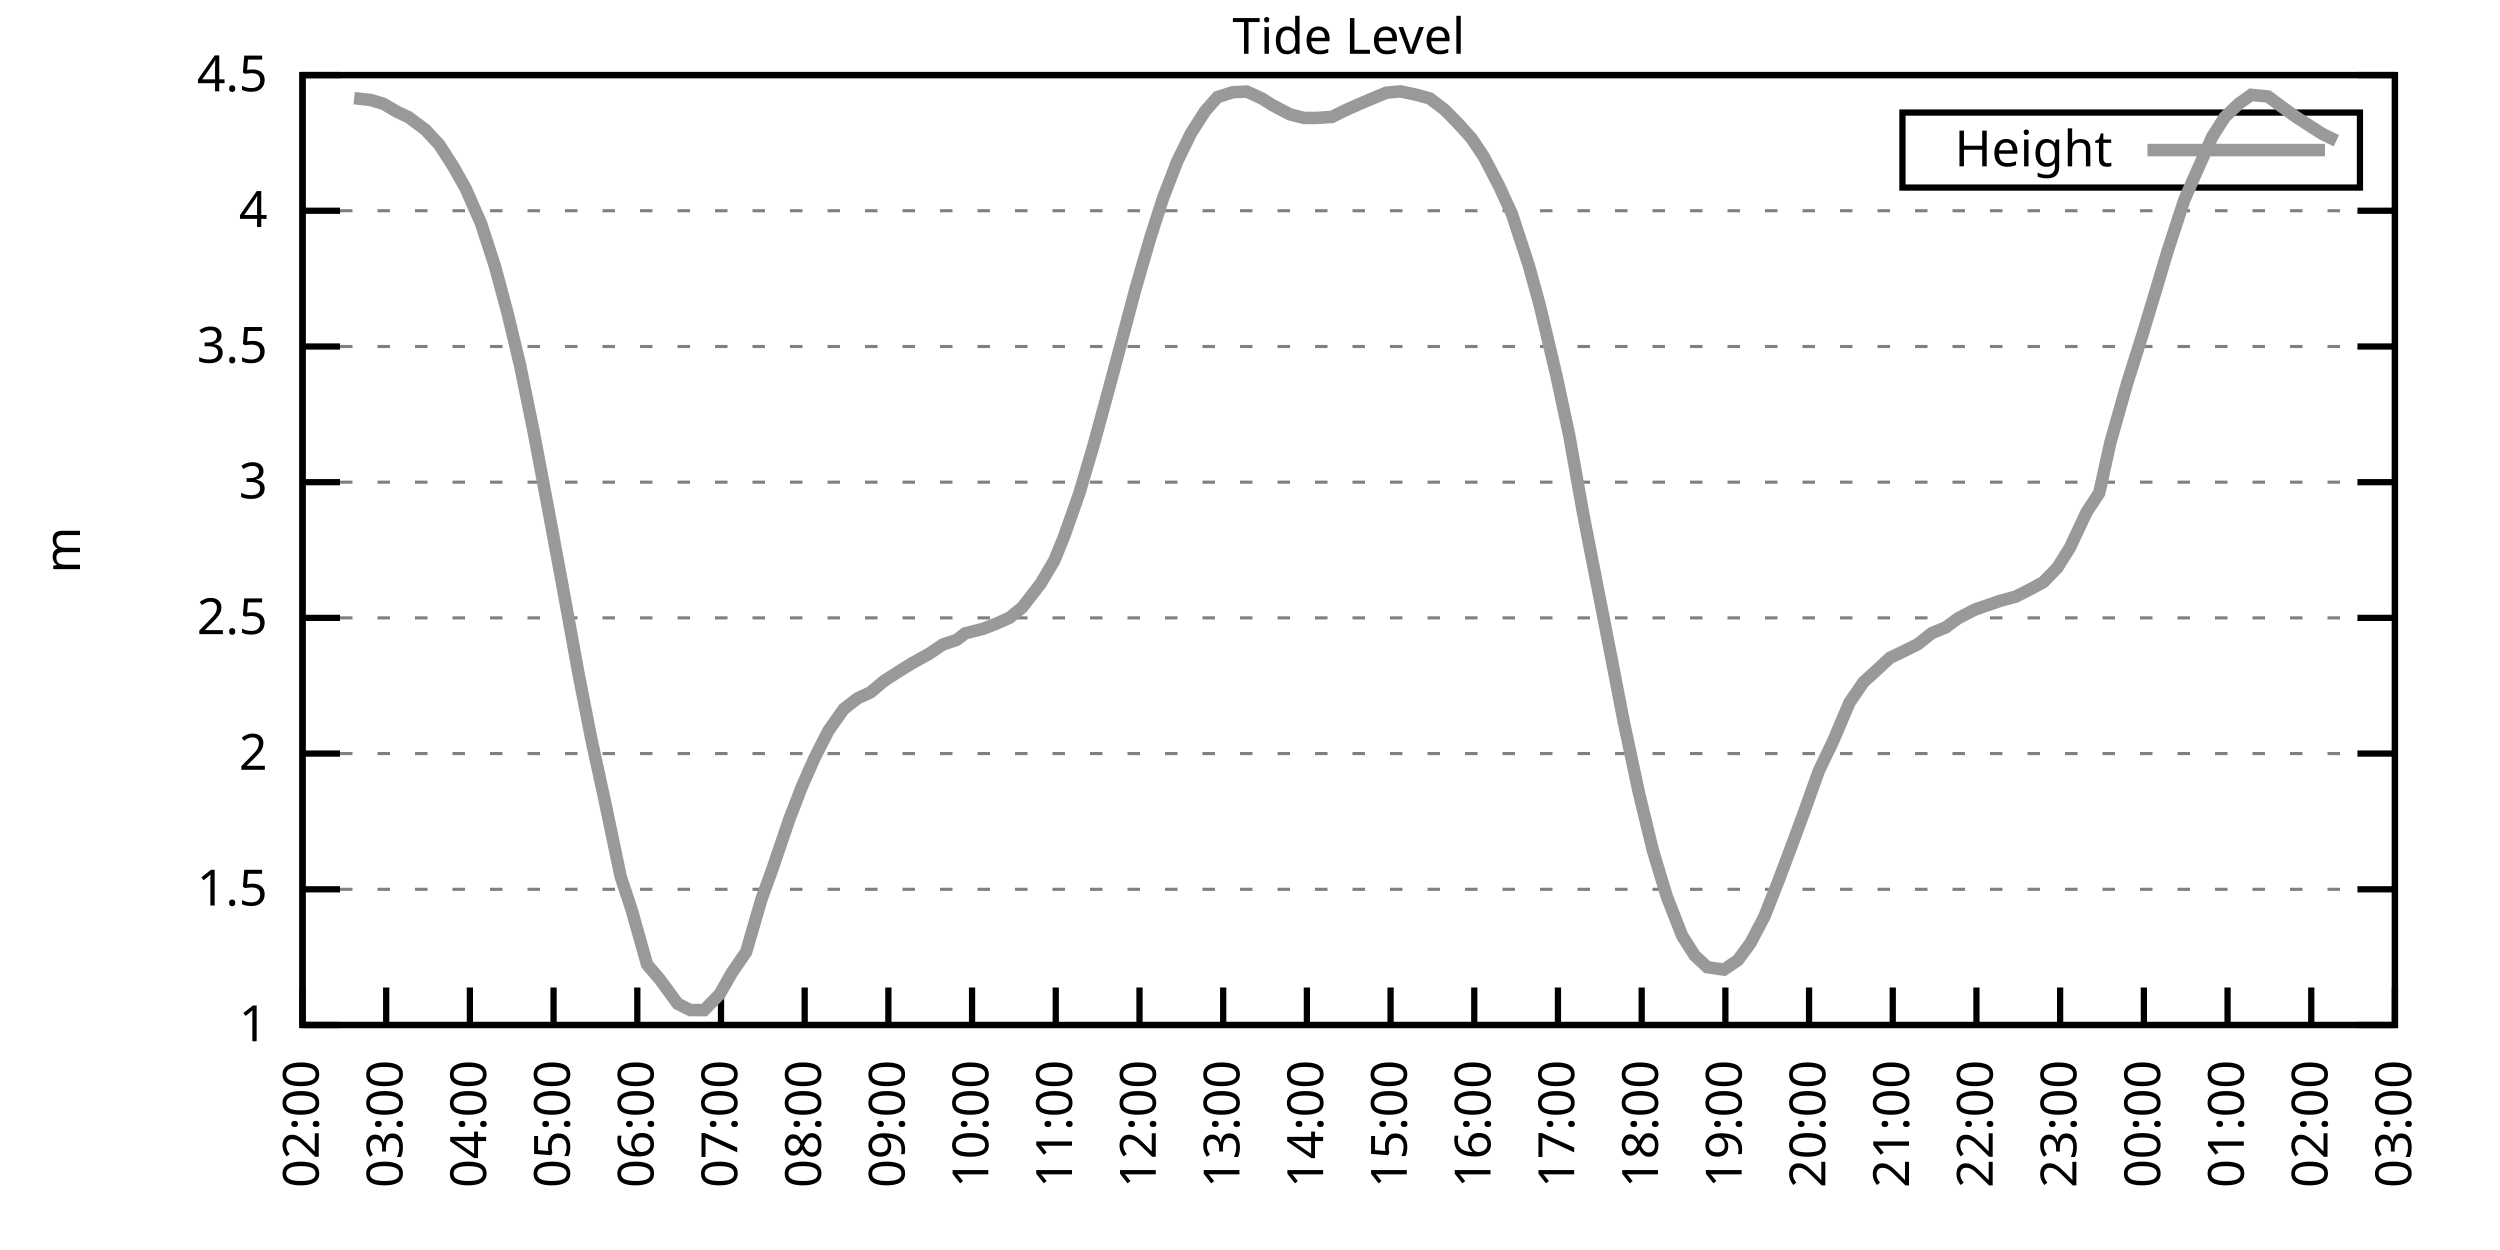
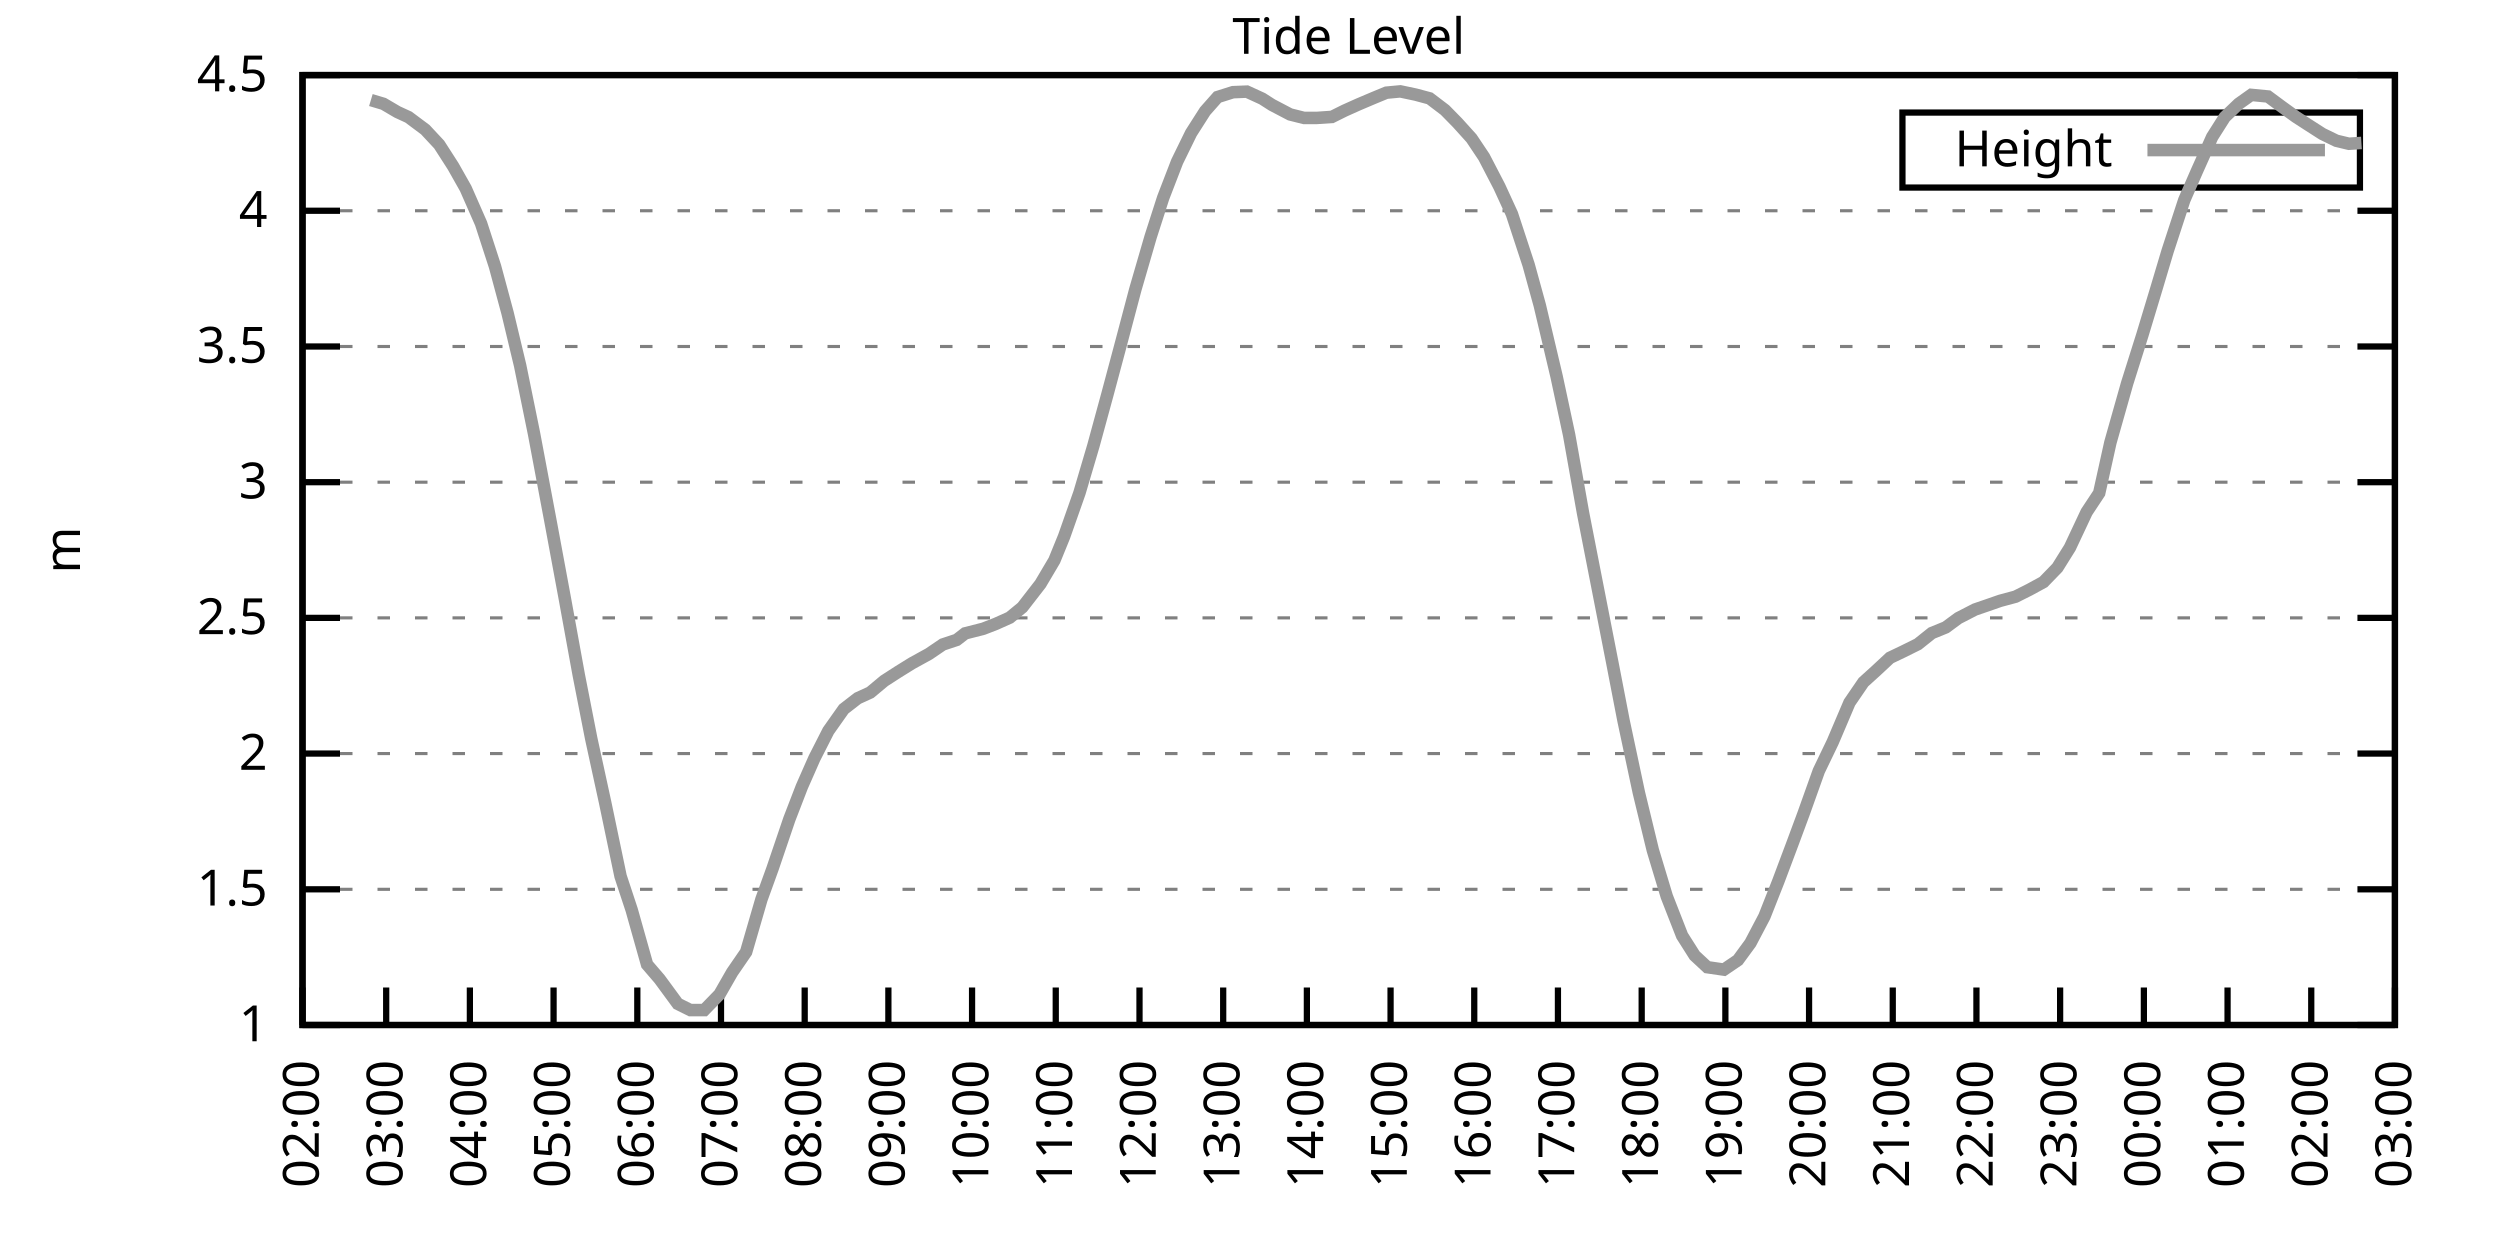
<svg xmlns="http://www.w3.org/2000/svg" xmlns:xlink="http://www.w3.org/1999/xlink" width="400" height="200" viewBox="0 0 400 200">
  <g id="gnuplot_canvas">
    <rect x="0" y="0" width="400" height="200" fill="none" />
    <defs>
      <circle id="gpDot" r="0.5" stroke-width="0.5" stroke="currentColor" />
      <path id="gpPt0" stroke-width="0.333" stroke="currentColor" d="M-1,0 h2 M0,-1 v2" />
      <path id="gpPt1" stroke-width="0.333" stroke="currentColor" d="M-1,-1 L1,1 M1,-1 L-1,1" />
      <path id="gpPt2" stroke-width="0.333" stroke="currentColor" d="M-1,0 L1,0 M0,-1 L0,1 M-1,-1 L1,1 M-1,1 L1,-1" />
      <rect id="gpPt3" stroke-width="0.333" stroke="currentColor" x="-1" y="-1" width="2" height="2" />
      <rect id="gpPt4" stroke-width="0.333" stroke="currentColor" fill="currentColor" x="-1" y="-1" width="2" height="2" />
      <circle id="gpPt5" stroke-width="0.333" stroke="currentColor" cx="0" cy="0" r="1" />
      <use xlink:href="#gpPt5" id="gpPt6" fill="currentColor" stroke="none" />
      <path id="gpPt7" stroke-width="0.333" stroke="currentColor" d="M0,-1.33 L-1.33,0.67 L1.33,0.67 z" />
      <use xlink:href="#gpPt7" id="gpPt8" fill="currentColor" stroke="none" />
      <use xlink:href="#gpPt7" id="gpPt9" stroke="currentColor" transform="rotate(180)" />
      <use xlink:href="#gpPt9" id="gpPt10" fill="currentColor" stroke="none" />
      <use xlink:href="#gpPt3" id="gpPt11" stroke="currentColor" transform="rotate(45)" />
      <use xlink:href="#gpPt11" id="gpPt12" fill="currentColor" stroke="none" />
      <path id="gpPt13" stroke-width="0.333" stroke="currentColor" d="M0,1.330 L1.265,0.411 L0.782,-1.067 L-0.782,-1.076 L-1.265,0.411 z" />
      <use xlink:href="#gpPt13" id="gpPt14" fill="currentColor" stroke="none" />
      <filter id="textbox" filterUnits="objectBoundingBox" x="0" y="0" height="1" width="1">
        <feFlood flood-color="white" flood-opacity="1" result="bgnd" />
        <feComposite in="SourceGraphic" in2="bgnd" operator="atop" />
      </filter>
      <filter id="greybox" filterUnits="objectBoundingBox" x="0" y="0" height="1" width="1">
        <feFlood flood-color="lightgrey" flood-opacity="1" result="grey" />
        <feComposite in="SourceGraphic" in2="grey" operator="atop" />
      </filter>
    </defs>
    <g fill="none" color="white" stroke="currentColor" stroke-width="1.00" stroke-linecap="butt" stroke-linejoin="miter">
</g>
    <g fill="none" color="black" stroke="currentColor" stroke-width="1.00" stroke-linecap="butt" stroke-linejoin="miter">
      <g stroke="none" shape-rendering="crispEdges">
        <polygon fill="rgb(255, 255, 255)" points="48.40,164.00 383.18,164.00 383.18,12.02 48.40,12.02 " />
      </g>
    </g>
    <g fill="none" color="black" stroke="currentColor" stroke-width="1.00" stroke-linecap="butt" stroke-linejoin="miter">
</g>
    <g fill="none" color="black" stroke="black" stroke-width="0.50" stroke-linecap="butt" stroke-linejoin="miter">
</g>
    <g fill="none" color="gray" stroke="currentColor" stroke-width="0.50" stroke-linecap="butt" stroke-linejoin="miter">
      <path stroke="gray" stroke-dasharray="2,4" class="gridline" d="M48.40,164.00 L383.19,164.00  " />
    </g>
    <g fill="none" color="gray" stroke="gray" stroke-width="1.00" stroke-linecap="butt" stroke-linejoin="miter">
</g>
    <g fill="none" color="black" stroke="currentColor" stroke-width="1.00" stroke-linecap="butt" stroke-linejoin="miter">
      <path stroke="black" d="M48.40,164.00 L54.40,164.00 M383.19,164.00 L377.19,164.00  " />
      <g transform="translate(42.80,166.60)" stroke="none" fill="black" font-family="Sans" font-size="8.00" text-anchor="end">
        <text>
          <tspan font-family="Sans"> 1</tspan>
        </text>
      </g>
    </g>
    <g fill="none" color="black" stroke="currentColor" stroke-width="1.00" stroke-linecap="butt" stroke-linejoin="miter">
</g>
    <g fill="none" color="black" stroke="black" stroke-width="0.50" stroke-linecap="butt" stroke-linejoin="miter">
</g>
    <g fill="none" color="gray" stroke="currentColor" stroke-width="0.50" stroke-linecap="butt" stroke-linejoin="miter">
      <path stroke="gray" stroke-dasharray="2,4" class="gridline" d="M48.40,142.29 L383.19,142.29  " />
    </g>
    <g fill="none" color="gray" stroke="gray" stroke-width="1.00" stroke-linecap="butt" stroke-linejoin="miter">
</g>
    <g fill="none" color="black" stroke="currentColor" stroke-width="1.00" stroke-linecap="butt" stroke-linejoin="miter">
      <path stroke="black" d="M48.40,142.29 L54.40,142.29 M383.19,142.29 L377.19,142.29  " />
      <g transform="translate(42.80,144.89)" stroke="none" fill="black" font-family="Sans" font-size="8.00" text-anchor="end">
        <text>
          <tspan font-family="Sans"> 1.5</tspan>
        </text>
      </g>
    </g>
    <g fill="none" color="black" stroke="currentColor" stroke-width="1.00" stroke-linecap="butt" stroke-linejoin="miter">
</g>
    <g fill="none" color="black" stroke="black" stroke-width="0.50" stroke-linecap="butt" stroke-linejoin="miter">
</g>
    <g fill="none" color="gray" stroke="currentColor" stroke-width="0.50" stroke-linecap="butt" stroke-linejoin="miter">
      <path stroke="gray" stroke-dasharray="2,4" class="gridline" d="M48.40,120.57 L383.19,120.57  " />
    </g>
    <g fill="none" color="gray" stroke="gray" stroke-width="1.00" stroke-linecap="butt" stroke-linejoin="miter">
</g>
    <g fill="none" color="black" stroke="currentColor" stroke-width="1.00" stroke-linecap="butt" stroke-linejoin="miter">
      <path stroke="black" d="M48.40,120.57 L54.40,120.57 M383.19,120.57 L377.19,120.57  " />
      <g transform="translate(42.80,123.17)" stroke="none" fill="black" font-family="Sans" font-size="8.00" text-anchor="end">
        <text>
          <tspan font-family="Sans"> 2</tspan>
        </text>
      </g>
    </g>
    <g fill="none" color="black" stroke="currentColor" stroke-width="1.00" stroke-linecap="butt" stroke-linejoin="miter">
</g>
    <g fill="none" color="black" stroke="black" stroke-width="0.50" stroke-linecap="butt" stroke-linejoin="miter">
</g>
    <g fill="none" color="gray" stroke="currentColor" stroke-width="0.50" stroke-linecap="butt" stroke-linejoin="miter">
      <path stroke="gray" stroke-dasharray="2,4" class="gridline" d="M48.40,98.86 L383.19,98.86  " />
    </g>
    <g fill="none" color="gray" stroke="gray" stroke-width="1.00" stroke-linecap="butt" stroke-linejoin="miter">
</g>
    <g fill="none" color="black" stroke="currentColor" stroke-width="1.00" stroke-linecap="butt" stroke-linejoin="miter">
      <path stroke="black" d="M48.40,98.86 L54.40,98.86 M383.19,98.86 L377.19,98.86  " />
      <g transform="translate(42.80,101.46)" stroke="none" fill="black" font-family="Sans" font-size="8.00" text-anchor="end">
        <text>
          <tspan font-family="Sans"> 2.5</tspan>
        </text>
      </g>
    </g>
    <g fill="none" color="black" stroke="currentColor" stroke-width="1.00" stroke-linecap="butt" stroke-linejoin="miter">
</g>
    <g fill="none" color="black" stroke="black" stroke-width="0.50" stroke-linecap="butt" stroke-linejoin="miter">
</g>
    <g fill="none" color="gray" stroke="currentColor" stroke-width="0.50" stroke-linecap="butt" stroke-linejoin="miter">
      <path stroke="gray" stroke-dasharray="2,4" class="gridline" d="M48.40,77.15 L383.19,77.15  " />
    </g>
    <g fill="none" color="gray" stroke="gray" stroke-width="1.00" stroke-linecap="butt" stroke-linejoin="miter">
</g>
    <g fill="none" color="black" stroke="currentColor" stroke-width="1.00" stroke-linecap="butt" stroke-linejoin="miter">
      <path stroke="black" d="M48.40,77.15 L54.40,77.15 M383.19,77.15 L377.19,77.15  " />
      <g transform="translate(42.80,79.75)" stroke="none" fill="black" font-family="Sans" font-size="8.00" text-anchor="end">
        <text>
          <tspan font-family="Sans"> 3</tspan>
        </text>
      </g>
    </g>
    <g fill="none" color="black" stroke="currentColor" stroke-width="1.00" stroke-linecap="butt" stroke-linejoin="miter">
</g>
    <g fill="none" color="black" stroke="black" stroke-width="0.50" stroke-linecap="butt" stroke-linejoin="miter">
</g>
    <g fill="none" color="gray" stroke="currentColor" stroke-width="0.50" stroke-linecap="butt" stroke-linejoin="miter">
      <path stroke="gray" stroke-dasharray="2,4" class="gridline" d="M48.40,55.44 L383.19,55.44  " />
    </g>
    <g fill="none" color="gray" stroke="gray" stroke-width="1.00" stroke-linecap="butt" stroke-linejoin="miter">
</g>
    <g fill="none" color="black" stroke="currentColor" stroke-width="1.00" stroke-linecap="butt" stroke-linejoin="miter">
      <path stroke="black" d="M48.40,55.44 L54.40,55.44 M383.19,55.44 L377.19,55.44  " />
      <g transform="translate(42.80,58.04)" stroke="none" fill="black" font-family="Sans" font-size="8.00" text-anchor="end">
        <text>
          <tspan font-family="Sans"> 3.5</tspan>
        </text>
      </g>
    </g>
    <g fill="none" color="black" stroke="currentColor" stroke-width="1.00" stroke-linecap="butt" stroke-linejoin="miter">
</g>
    <g fill="none" color="black" stroke="black" stroke-width="0.50" stroke-linecap="butt" stroke-linejoin="miter">
</g>
    <g fill="none" color="gray" stroke="currentColor" stroke-width="0.50" stroke-linecap="butt" stroke-linejoin="miter">
      <path stroke="gray" stroke-dasharray="2,4" class="gridline" d="M48.40,33.72 L383.19,33.72  " />
    </g>
    <g fill="none" color="gray" stroke="gray" stroke-width="1.00" stroke-linecap="butt" stroke-linejoin="miter">
</g>
    <g fill="none" color="black" stroke="currentColor" stroke-width="1.00" stroke-linecap="butt" stroke-linejoin="miter">
      <path stroke="black" d="M48.40,33.72 L54.40,33.72 M383.19,33.72 L377.19,33.72  " />
      <g transform="translate(42.80,36.32)" stroke="none" fill="black" font-family="Sans" font-size="8.00" text-anchor="end">
        <text>
          <tspan font-family="Sans"> 4</tspan>
        </text>
      </g>
    </g>
    <g fill="none" color="black" stroke="currentColor" stroke-width="1.00" stroke-linecap="butt" stroke-linejoin="miter">
</g>
    <g fill="none" color="black" stroke="black" stroke-width="0.50" stroke-linecap="butt" stroke-linejoin="miter">
</g>
    <g fill="none" color="gray" stroke="currentColor" stroke-width="0.50" stroke-linecap="butt" stroke-linejoin="miter">
      <path stroke="gray" stroke-dasharray="2,4" class="gridline" d="M48.40,12.01 L383.19,12.01  " />
    </g>
    <g fill="none" color="gray" stroke="gray" stroke-width="1.00" stroke-linecap="butt" stroke-linejoin="miter">
</g>
    <g fill="none" color="black" stroke="currentColor" stroke-width="1.00" stroke-linecap="butt" stroke-linejoin="miter">
      <path stroke="black" d="M48.40,12.01 L54.40,12.01 M383.19,12.01 L377.19,12.01  " />
      <g transform="translate(42.80,14.61)" stroke="none" fill="black" font-family="Sans" font-size="8.00" text-anchor="end">
        <text>
          <tspan font-family="Sans"> 4.5</tspan>
        </text>
      </g>
    </g>
    <g fill="none" color="black" stroke="currentColor" stroke-width="1.00" stroke-linecap="butt" stroke-linejoin="miter">
      <path stroke="black" d="M48.40,164.00 L48.40,158.00  " />
      <g transform="translate(51.00,169.60) rotate(270.00)" stroke="none" fill="black" font-family="Sans" font-size="8.00" text-anchor="end">
        <text>
          <tspan font-family="Sans">02:00</tspan>
        </text>
      </g>
    </g>
    <g fill="none" color="black" stroke="currentColor" stroke-width="1.00" stroke-linecap="butt" stroke-linejoin="miter">
      <path stroke="black" d="M61.79,164.00 L61.79,158.00  " />
      <g transform="translate(64.39,169.60) rotate(270.00)" stroke="none" fill="black" font-family="Sans" font-size="8.00" text-anchor="end">
        <text>
          <tspan font-family="Sans">03:00</tspan>
        </text>
      </g>
    </g>
    <g fill="none" color="black" stroke="currentColor" stroke-width="1.00" stroke-linecap="butt" stroke-linejoin="miter">
      <path stroke="black" d="M75.18,164.00 L75.18,158.00  " />
      <g transform="translate(77.78,169.60) rotate(270.00)" stroke="none" fill="black" font-family="Sans" font-size="8.00" text-anchor="end">
        <text>
          <tspan font-family="Sans">04:00</tspan>
        </text>
      </g>
    </g>
    <g fill="none" color="black" stroke="currentColor" stroke-width="1.00" stroke-linecap="butt" stroke-linejoin="miter">
      <path stroke="black" d="M88.57,164.00 L88.57,158.00  " />
      <g transform="translate(91.17,169.60) rotate(270.00)" stroke="none" fill="black" font-family="Sans" font-size="8.00" text-anchor="end">
        <text>
          <tspan font-family="Sans">05:00</tspan>
        </text>
      </g>
    </g>
    <g fill="none" color="black" stroke="currentColor" stroke-width="1.00" stroke-linecap="butt" stroke-linejoin="miter">
      <path stroke="black" d="M101.97,164.00 L101.97,158.00  " />
      <g transform="translate(104.57,169.60) rotate(270.00)" stroke="none" fill="black" font-family="Sans" font-size="8.00" text-anchor="end">
        <text>
          <tspan font-family="Sans">06:00</tspan>
        </text>
      </g>
    </g>
    <g fill="none" color="black" stroke="currentColor" stroke-width="1.00" stroke-linecap="butt" stroke-linejoin="miter">
      <path stroke="black" d="M115.36,164.00 L115.36,158.00  " />
      <g transform="translate(117.96,169.60) rotate(270.00)" stroke="none" fill="black" font-family="Sans" font-size="8.00" text-anchor="end">
        <text>
          <tspan font-family="Sans">07:00</tspan>
        </text>
      </g>
    </g>
    <g fill="none" color="black" stroke="currentColor" stroke-width="1.00" stroke-linecap="butt" stroke-linejoin="miter">
      <path stroke="black" d="M128.75,164.00 L128.75,158.00  " />
      <g transform="translate(131.35,169.60) rotate(270.00)" stroke="none" fill="black" font-family="Sans" font-size="8.00" text-anchor="end">
        <text>
          <tspan font-family="Sans">08:00</tspan>
        </text>
      </g>
    </g>
    <g fill="none" color="black" stroke="currentColor" stroke-width="1.00" stroke-linecap="butt" stroke-linejoin="miter">
      <path stroke="black" d="M142.14,164.00 L142.14,158.00  " />
      <g transform="translate(144.74,169.60) rotate(270.00)" stroke="none" fill="black" font-family="Sans" font-size="8.00" text-anchor="end">
        <text>
          <tspan font-family="Sans">09:00</tspan>
        </text>
      </g>
    </g>
    <g fill="none" color="black" stroke="currentColor" stroke-width="1.00" stroke-linecap="butt" stroke-linejoin="miter">
      <path stroke="black" d="M155.53,164.00 L155.53,158.00  " />
      <g transform="translate(158.13,169.60) rotate(270.00)" stroke="none" fill="black" font-family="Sans" font-size="8.00" text-anchor="end">
        <text>
          <tspan font-family="Sans">10:00</tspan>
        </text>
      </g>
    </g>
    <g fill="none" color="black" stroke="currentColor" stroke-width="1.00" stroke-linecap="butt" stroke-linejoin="miter">
      <path stroke="black" d="M168.92,164.00 L168.92,158.00  " />
      <g transform="translate(171.52,169.60) rotate(270.00)" stroke="none" fill="black" font-family="Sans" font-size="8.00" text-anchor="end">
        <text>
          <tspan font-family="Sans">11:00</tspan>
        </text>
      </g>
    </g>
    <g fill="none" color="black" stroke="currentColor" stroke-width="1.00" stroke-linecap="butt" stroke-linejoin="miter">
      <path stroke="black" d="M182.32,164.00 L182.32,158.00  " />
      <g transform="translate(184.92,169.60) rotate(270.00)" stroke="none" fill="black" font-family="Sans" font-size="8.00" text-anchor="end">
        <text>
          <tspan font-family="Sans">12:00</tspan>
        </text>
      </g>
    </g>
    <g fill="none" color="black" stroke="currentColor" stroke-width="1.00" stroke-linecap="butt" stroke-linejoin="miter">
      <path stroke="black" d="M195.71,164.00 L195.71,158.00  " />
      <g transform="translate(198.31,169.60) rotate(270.00)" stroke="none" fill="black" font-family="Sans" font-size="8.00" text-anchor="end">
        <text>
          <tspan font-family="Sans">13:00</tspan>
        </text>
      </g>
    </g>
    <g fill="none" color="black" stroke="currentColor" stroke-width="1.00" stroke-linecap="butt" stroke-linejoin="miter">
      <path stroke="black" d="M209.10,164.00 L209.10,158.00  " />
      <g transform="translate(211.70,169.60) rotate(270.00)" stroke="none" fill="black" font-family="Sans" font-size="8.00" text-anchor="end">
        <text>
          <tspan font-family="Sans">14:00</tspan>
        </text>
      </g>
    </g>
    <g fill="none" color="black" stroke="currentColor" stroke-width="1.00" stroke-linecap="butt" stroke-linejoin="miter">
      <path stroke="black" d="M222.49,164.00 L222.49,158.00  " />
      <g transform="translate(225.09,169.60) rotate(270.00)" stroke="none" fill="black" font-family="Sans" font-size="8.00" text-anchor="end">
        <text>
          <tspan font-family="Sans">15:00</tspan>
        </text>
      </g>
    </g>
    <g fill="none" color="black" stroke="currentColor" stroke-width="1.00" stroke-linecap="butt" stroke-linejoin="miter">
      <path stroke="black" d="M235.88,164.00 L235.88,158.00  " />
      <g transform="translate(238.48,169.60) rotate(270.00)" stroke="none" fill="black" font-family="Sans" font-size="8.00" text-anchor="end">
        <text>
          <tspan font-family="Sans">16:00</tspan>
        </text>
      </g>
    </g>
    <g fill="none" color="black" stroke="currentColor" stroke-width="1.00" stroke-linecap="butt" stroke-linejoin="miter">
      <path stroke="black" d="M249.27,164.00 L249.27,158.00  " />
      <g transform="translate(251.87,169.60) rotate(270.00)" stroke="none" fill="black" font-family="Sans" font-size="8.00" text-anchor="end">
        <text>
          <tspan font-family="Sans">17:00</tspan>
        </text>
      </g>
    </g>
    <g fill="none" color="black" stroke="currentColor" stroke-width="1.00" stroke-linecap="butt" stroke-linejoin="miter">
      <path stroke="black" d="M262.67,164.00 L262.67,158.00  " />
      <g transform="translate(265.27,169.60) rotate(270.00)" stroke="none" fill="black" font-family="Sans" font-size="8.00" text-anchor="end">
        <text>
          <tspan font-family="Sans">18:00</tspan>
        </text>
      </g>
    </g>
    <g fill="none" color="black" stroke="currentColor" stroke-width="1.00" stroke-linecap="butt" stroke-linejoin="miter">
      <path stroke="black" d="M276.06,164.00 L276.06,158.00  " />
      <g transform="translate(278.66,169.60) rotate(270.00)" stroke="none" fill="black" font-family="Sans" font-size="8.00" text-anchor="end">
        <text>
          <tspan font-family="Sans">19:00</tspan>
        </text>
      </g>
    </g>
    <g fill="none" color="black" stroke="currentColor" stroke-width="1.00" stroke-linecap="butt" stroke-linejoin="miter">
      <path stroke="black" d="M289.45,164.00 L289.45,158.00  " />
      <g transform="translate(292.05,169.60) rotate(270.00)" stroke="none" fill="black" font-family="Sans" font-size="8.00" text-anchor="end">
        <text>
          <tspan font-family="Sans">20:00</tspan>
        </text>
      </g>
    </g>
    <g fill="none" color="black" stroke="currentColor" stroke-width="1.00" stroke-linecap="butt" stroke-linejoin="miter">
      <path stroke="black" d="M302.84,164.00 L302.84,158.00  " />
      <g transform="translate(305.44,169.60) rotate(270.00)" stroke="none" fill="black" font-family="Sans" font-size="8.00" text-anchor="end">
        <text>
          <tspan font-family="Sans">21:00</tspan>
        </text>
      </g>
    </g>
    <g fill="none" color="black" stroke="currentColor" stroke-width="1.00" stroke-linecap="butt" stroke-linejoin="miter">
      <path stroke="black" d="M316.23,164.00 L316.23,158.00  " />
      <g transform="translate(318.83,169.60) rotate(270.00)" stroke="none" fill="black" font-family="Sans" font-size="8.00" text-anchor="end">
        <text>
          <tspan font-family="Sans">22:00</tspan>
        </text>
      </g>
    </g>
    <g fill="none" color="black" stroke="currentColor" stroke-width="1.00" stroke-linecap="butt" stroke-linejoin="miter">
      <path stroke="black" d="M329.62,164.00 L329.62,158.00  " />
      <g transform="translate(332.22,169.60) rotate(270.00)" stroke="none" fill="black" font-family="Sans" font-size="8.00" text-anchor="end">
        <text>
          <tspan font-family="Sans">23:00</tspan>
        </text>
      </g>
    </g>
    <g fill="none" color="black" stroke="currentColor" stroke-width="1.00" stroke-linecap="butt" stroke-linejoin="miter">
      <path stroke="black" d="M343.02,164.00 L343.02,158.00  " />
      <g transform="translate(345.62,169.60) rotate(270.00)" stroke="none" fill="black" font-family="Sans" font-size="8.00" text-anchor="end">
        <text>
          <tspan font-family="Sans">00:00</tspan>
        </text>
      </g>
    </g>
    <g fill="none" color="black" stroke="currentColor" stroke-width="1.00" stroke-linecap="butt" stroke-linejoin="miter">
      <path stroke="black" d="M356.41,164.00 L356.41,158.00  " />
      <g transform="translate(359.01,169.60) rotate(270.00)" stroke="none" fill="black" font-family="Sans" font-size="8.00" text-anchor="end">
        <text>
          <tspan font-family="Sans">01:00</tspan>
        </text>
      </g>
    </g>
    <g fill="none" color="black" stroke="currentColor" stroke-width="1.00" stroke-linecap="butt" stroke-linejoin="miter">
      <path stroke="black" d="M369.80,164.00 L369.80,158.00  " />
      <g transform="translate(372.40,169.60) rotate(270.00)" stroke="none" fill="black" font-family="Sans" font-size="8.00" text-anchor="end">
        <text>
          <tspan font-family="Sans">02:00</tspan>
        </text>
      </g>
    </g>
    <g fill="none" color="black" stroke="currentColor" stroke-width="1.00" stroke-linecap="butt" stroke-linejoin="miter">
      <path stroke="black" d="M383.19,164.00 L383.19,158.00  " />
      <g transform="translate(385.79,169.60) rotate(270.00)" stroke="none" fill="black" font-family="Sans" font-size="8.00" text-anchor="end">
        <text>
          <tspan font-family="Sans">03:00</tspan>
        </text>
      </g>
    </g>
    <g fill="none" color="black" stroke="currentColor" stroke-width="1.00" stroke-linecap="butt" stroke-linejoin="miter">
</g>
    <g fill="none" color="black" stroke="currentColor" stroke-width="1.00" stroke-linecap="butt" stroke-linejoin="miter">
      <path stroke="black" d="M48.40,12.01 L48.40,164.00 L383.19,164.00 L383.19,12.01 L48.40,12.01 Z  " />
    </g>
    <g fill="none" color="black" stroke="currentColor" stroke-width="1.00" stroke-linecap="butt" stroke-linejoin="miter">
</g>
    <g fill="none" color="black" stroke="currentColor" stroke-width="1.00" stroke-linecap="butt" stroke-linejoin="miter">
      <path stroke="black" d="M304.39,30.01 L304.39,18.01 L377.59,18.01 L377.59,30.01 L304.39,30.01 Z  " />
    </g>
    <g id="Tide_level_plot_1">
      <g fill="none" color="white" stroke="black" stroke-width="2.00" stroke-linecap="butt" stroke-linejoin="miter">
</g>
      <g fill="none" color="black" stroke="currentColor" stroke-width="2.00" stroke-linecap="butt" stroke-linejoin="miter">
        <g transform="translate(337.99,26.61)" stroke="none" fill="black" font-family="Sans" font-size="8.00" text-anchor="end">
          <text>
            <tspan font-family="Sans">Height</tspan>
          </text>
        </g>
      </g>
      <g fill="none" color="black" stroke="currentColor" stroke-width="2.00" stroke-linecap="butt" stroke-linejoin="miter">
-         <path stroke="rgb(153, 153, 153)" d="M343.59,24.01 L371.99,24.01 M56.66,15.70 L59.34,16.01 L61.35,16.61 L63.58,17.92 L65.36,18.74 L68.04,20.74   L70.27,23.13 L72.50,26.60 L74.51,30.16 L76.97,35.76 L79.20,42.63 L81.21,50.09 L83.22,58.48 L85.45,69.42   L88.13,83.66 L90.36,95.69 L92.59,107.94 L94.60,118.19 L96.83,128.43 L99.29,140.20 L101.07,145.59 L103.53,154.32   L105.54,156.66 L108.44,160.61 L110.45,161.61 L112.68,161.61 L115.13,159.09 L117.14,155.58 L119.38,152.32 L121.83,143.89   L123.62,138.94 L126.29,131.08 L128.30,125.87 L130.31,121.31 L132.54,116.93 L135.00,113.45 L137.23,111.72 L139.24,110.80   L141.47,108.94 L143.70,107.50 L145.94,106.11 L148.61,104.64 L150.85,103.12 L153.08,102.38 L154.42,101.34 L157.32,100.60   L159.33,99.82 L161.56,98.82 L163.57,97.17 L166.47,93.43 L168.70,89.66 L170.26,85.83 L172.72,78.84 L174.95,71.29   L177.18,63.12 L179.19,55.61 L181.65,46.32 L184.10,37.89 L186.11,31.64 L188.34,25.86 L190.57,21.30 L192.81,17.79   L194.81,15.53 L197.27,14.75 L199.50,14.66 L201.96,15.79 L203.52,16.79 L206.42,18.31 L208.65,18.87 L210.66,18.87   L213.12,18.70 L215.13,17.70 L217.36,16.70 L219.81,15.66 L221.82,14.83 L224.05,14.62 L226.51,15.14 L228.74,15.74   L231.20,17.61 L233.20,19.65 L235.44,22.13 L237.44,25.12 L239.90,29.86 L241.91,34.24 L244.59,42.41 L246.37,48.88   L249.05,60.21 L251.06,69.59 L253.29,82.10 L253.96,85.53 L257.98,106.07 L259.76,115.28 L262.22,126.83 L264.45,136.03   L266.68,143.42 L269.14,149.71 L271.15,152.88 L273.16,154.75 L275.83,155.14 L278.07,153.62 L280.07,150.89 L282.31,146.63   L284.54,140.98 L286.77,135.04 L288.56,130.21 L291.01,123.35 L293.24,118.71 L295.92,112.41 L298.15,109.15 L300.16,107.33   L302.39,105.25 L304.40,104.29 L306.86,103.07 L309.09,101.29 L311.32,100.38 L313.33,98.90 L316.01,97.52 L317.79,96.91   L320.03,96.13 L322.48,95.47 L324.71,94.35 L326.95,93.13 L329.18,90.83 L331.19,87.61 L333.86,81.93 L335.87,78.89   L337.66,70.81 L340.34,61.34 L342.79,53.57 L345.02,46.19 L346.81,40.19 L349.49,31.99 L351.50,27.38 L353.95,21.91   L355.96,18.74 L358.19,16.61 L360.20,15.18 L362.88,15.44 L365.11,17.09 L367.34,18.70 L369.35,20.00 L371.58,21.43   L373.82,22.52  " />
+         <path stroke="rgb(153, 153, 153)" d="M343.59,24.01 L371.99,24.01 M59.34,16.01 L61.35,16.61 L63.58,17.92 L65.36,18.74 L68.04,20.74 L70.27,23.13   L72.50,26.60 L74.51,30.16 L76.97,35.76 L79.20,42.63 L81.21,50.09 L83.22,58.48 L85.45,69.42 L88.13,83.66   L90.36,95.69 L92.59,107.94 L94.60,118.19 L96.83,128.43 L99.29,140.20 L101.07,145.59 L103.53,154.32 L105.54,156.66   L108.44,160.61 L110.45,161.61 L112.68,161.61 L115.13,159.09 L117.14,155.58 L119.38,152.32 L121.83,143.89 L123.62,138.94   L126.29,131.08 L128.30,125.87 L130.31,121.31 L132.54,116.93 L135.00,113.45 L137.23,111.72 L139.24,110.80 L141.47,108.94   L143.70,107.50 L145.94,106.11 L148.61,104.64 L150.85,103.12 L153.08,102.38 L154.42,101.34 L157.32,100.60 L159.33,99.82   L161.56,98.82 L163.57,97.17 L166.47,93.43 L168.70,89.66 L170.26,85.83 L172.72,78.84 L174.95,71.29 L177.18,63.12   L179.19,55.61 L181.65,46.32 L184.10,37.89 L186.11,31.64 L188.34,25.86 L190.57,21.30 L192.81,17.79 L194.81,15.53   L197.27,14.75 L199.50,14.66 L201.96,15.79 L203.52,16.79 L206.42,18.31 L208.65,18.87 L210.66,18.87 L213.12,18.70   L215.13,17.70 L217.36,16.70 L219.81,15.66 L221.82,14.83 L224.05,14.62 L226.51,15.14 L228.74,15.74 L231.20,17.61   L233.20,19.65 L235.44,22.13 L237.44,25.12 L239.90,29.86 L241.91,34.24 L244.59,42.41 L246.37,48.88 L249.05,60.21   L251.06,69.59 L253.29,82.10 L253.96,85.53 L257.98,106.07 L259.76,115.28 L262.22,126.83 L264.45,136.03 L266.68,143.42   L269.14,149.71 L271.15,152.88 L273.16,154.75 L275.83,155.14 L278.07,153.62 L280.07,150.89 L282.31,146.63 L284.54,140.98   L286.77,135.04 L288.56,130.21 L291.01,123.35 L293.24,118.71 L295.92,112.41 L298.15,109.15 L300.16,107.33 L302.39,105.25   L304.40,104.29 L306.86,103.07 L309.09,101.29 L311.32,100.38 L313.33,98.90 L316.01,97.52 L317.79,96.91 L320.03,96.13   L322.48,95.47 L324.71,94.35 L326.95,93.13 L329.18,90.83 L331.19,87.61 L333.86,81.93 L335.87,78.89 L337.66,70.81   L340.34,61.34 L342.79,53.57 L345.02,46.19 L346.81,40.19 L349.49,31.99 L351.50,27.38 L353.95,21.91 L355.96,18.74   L358.19,16.61 L360.20,15.18 L362.88,15.44 L365.11,17.09 L367.34,18.70 L369.35,20.00 L371.58,21.43 L373.82,22.52   L375.82,23.00 L377.83,22.87  " />
      </g>
    </g>
    <g fill="none" color="black" stroke="currentColor" stroke-width="2.00" stroke-linecap="butt" stroke-linejoin="miter">
</g>
    <g fill="none" color="black" stroke="black" stroke-width="1.00" stroke-linecap="butt" stroke-linejoin="miter">
</g>
    <g fill="none" color="black" stroke="currentColor" stroke-width="1.00" stroke-linecap="butt" stroke-linejoin="miter">
      <path stroke="black" d="M48.40,12.01 L48.40,164.00 L383.19,164.00 L383.19,12.01 L48.40,12.01 Z  " />
      <g transform="translate(12.80,88.01) rotate(270.00)" stroke="none" fill="black" font-family="Sans" font-size="8.00" text-anchor="middle">
        <text>
          <tspan font-family="Sans">m</tspan>
        </text>
      </g>
    </g>
    <g fill="none" color="black" stroke="currentColor" stroke-width="1.00" stroke-linecap="butt" stroke-linejoin="miter">
</g>
    <g fill="none" color="black" stroke="currentColor" stroke-width="1.00" stroke-linecap="butt" stroke-linejoin="miter">
      <g transform="translate(215.79,8.61)" stroke="none" fill="black" font-family="Sans" font-size="8.00" text-anchor="middle">
        <text>
          <tspan font-family="Sans">Tide Level</tspan>
        </text>
      </g>
    </g>
    <g fill="none" color="black" stroke="currentColor" stroke-width="1.00" stroke-linecap="butt" stroke-linejoin="miter">
</g>
  </g>
</svg>
